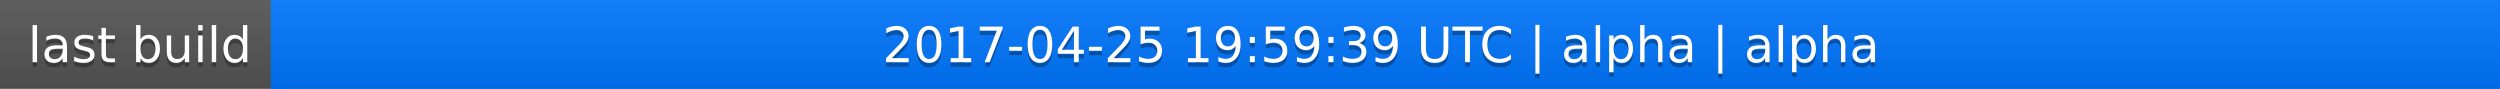
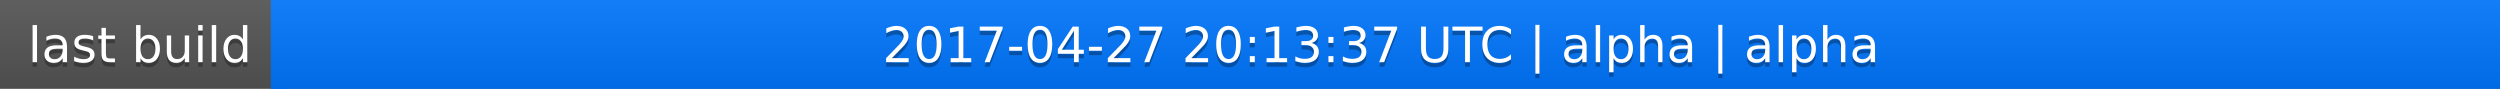
<svg xmlns="http://www.w3.org/2000/svg" width="563" height="20">
  <linearGradient id="a" x2="0" y2="100%">
    <stop offset="0" stop-color="#bbb" stop-opacity=".1" />
    <stop offset="1" stop-opacity=".1" />
  </linearGradient>
  <rect rx="0" width="563" height="20" fill="#555" />
  <rect rx="0" x="61" width="502" height="20" fill="#07f" />
  <path fill="#07f" d="M61 0h4v20h-4z" />
  <rect rx="0" width="563" height="20" fill="url(#a)" />
  <g fill="#fff" text-anchor="middle" font-family="DejaVu Sans,Verdana,Geneva,sans-serif" font-size="11">
    <text x="31.5" y="15" fill="#010101" fill-opacity=".3">last build</text>
    <text x="31.5" y="14">last build</text>
-     <text x="311" y="15" fill="#010101" fill-opacity=".3">2017-04-25 19:59:39 UTC | alpha | alpha</text>
-     <text x="311" y="14">2017-04-25 19:59:39 UTC | alpha | alpha</text>
+     <text x="311" y="15" fill="#010101" fill-opacity=".3">2017-04-27 20:13:37 UTC | alpha | alpha</text>
+     <text x="311" y="14">2017-04-27 20:13:37 UTC | alpha | alpha</text>
  </g>
</svg>
